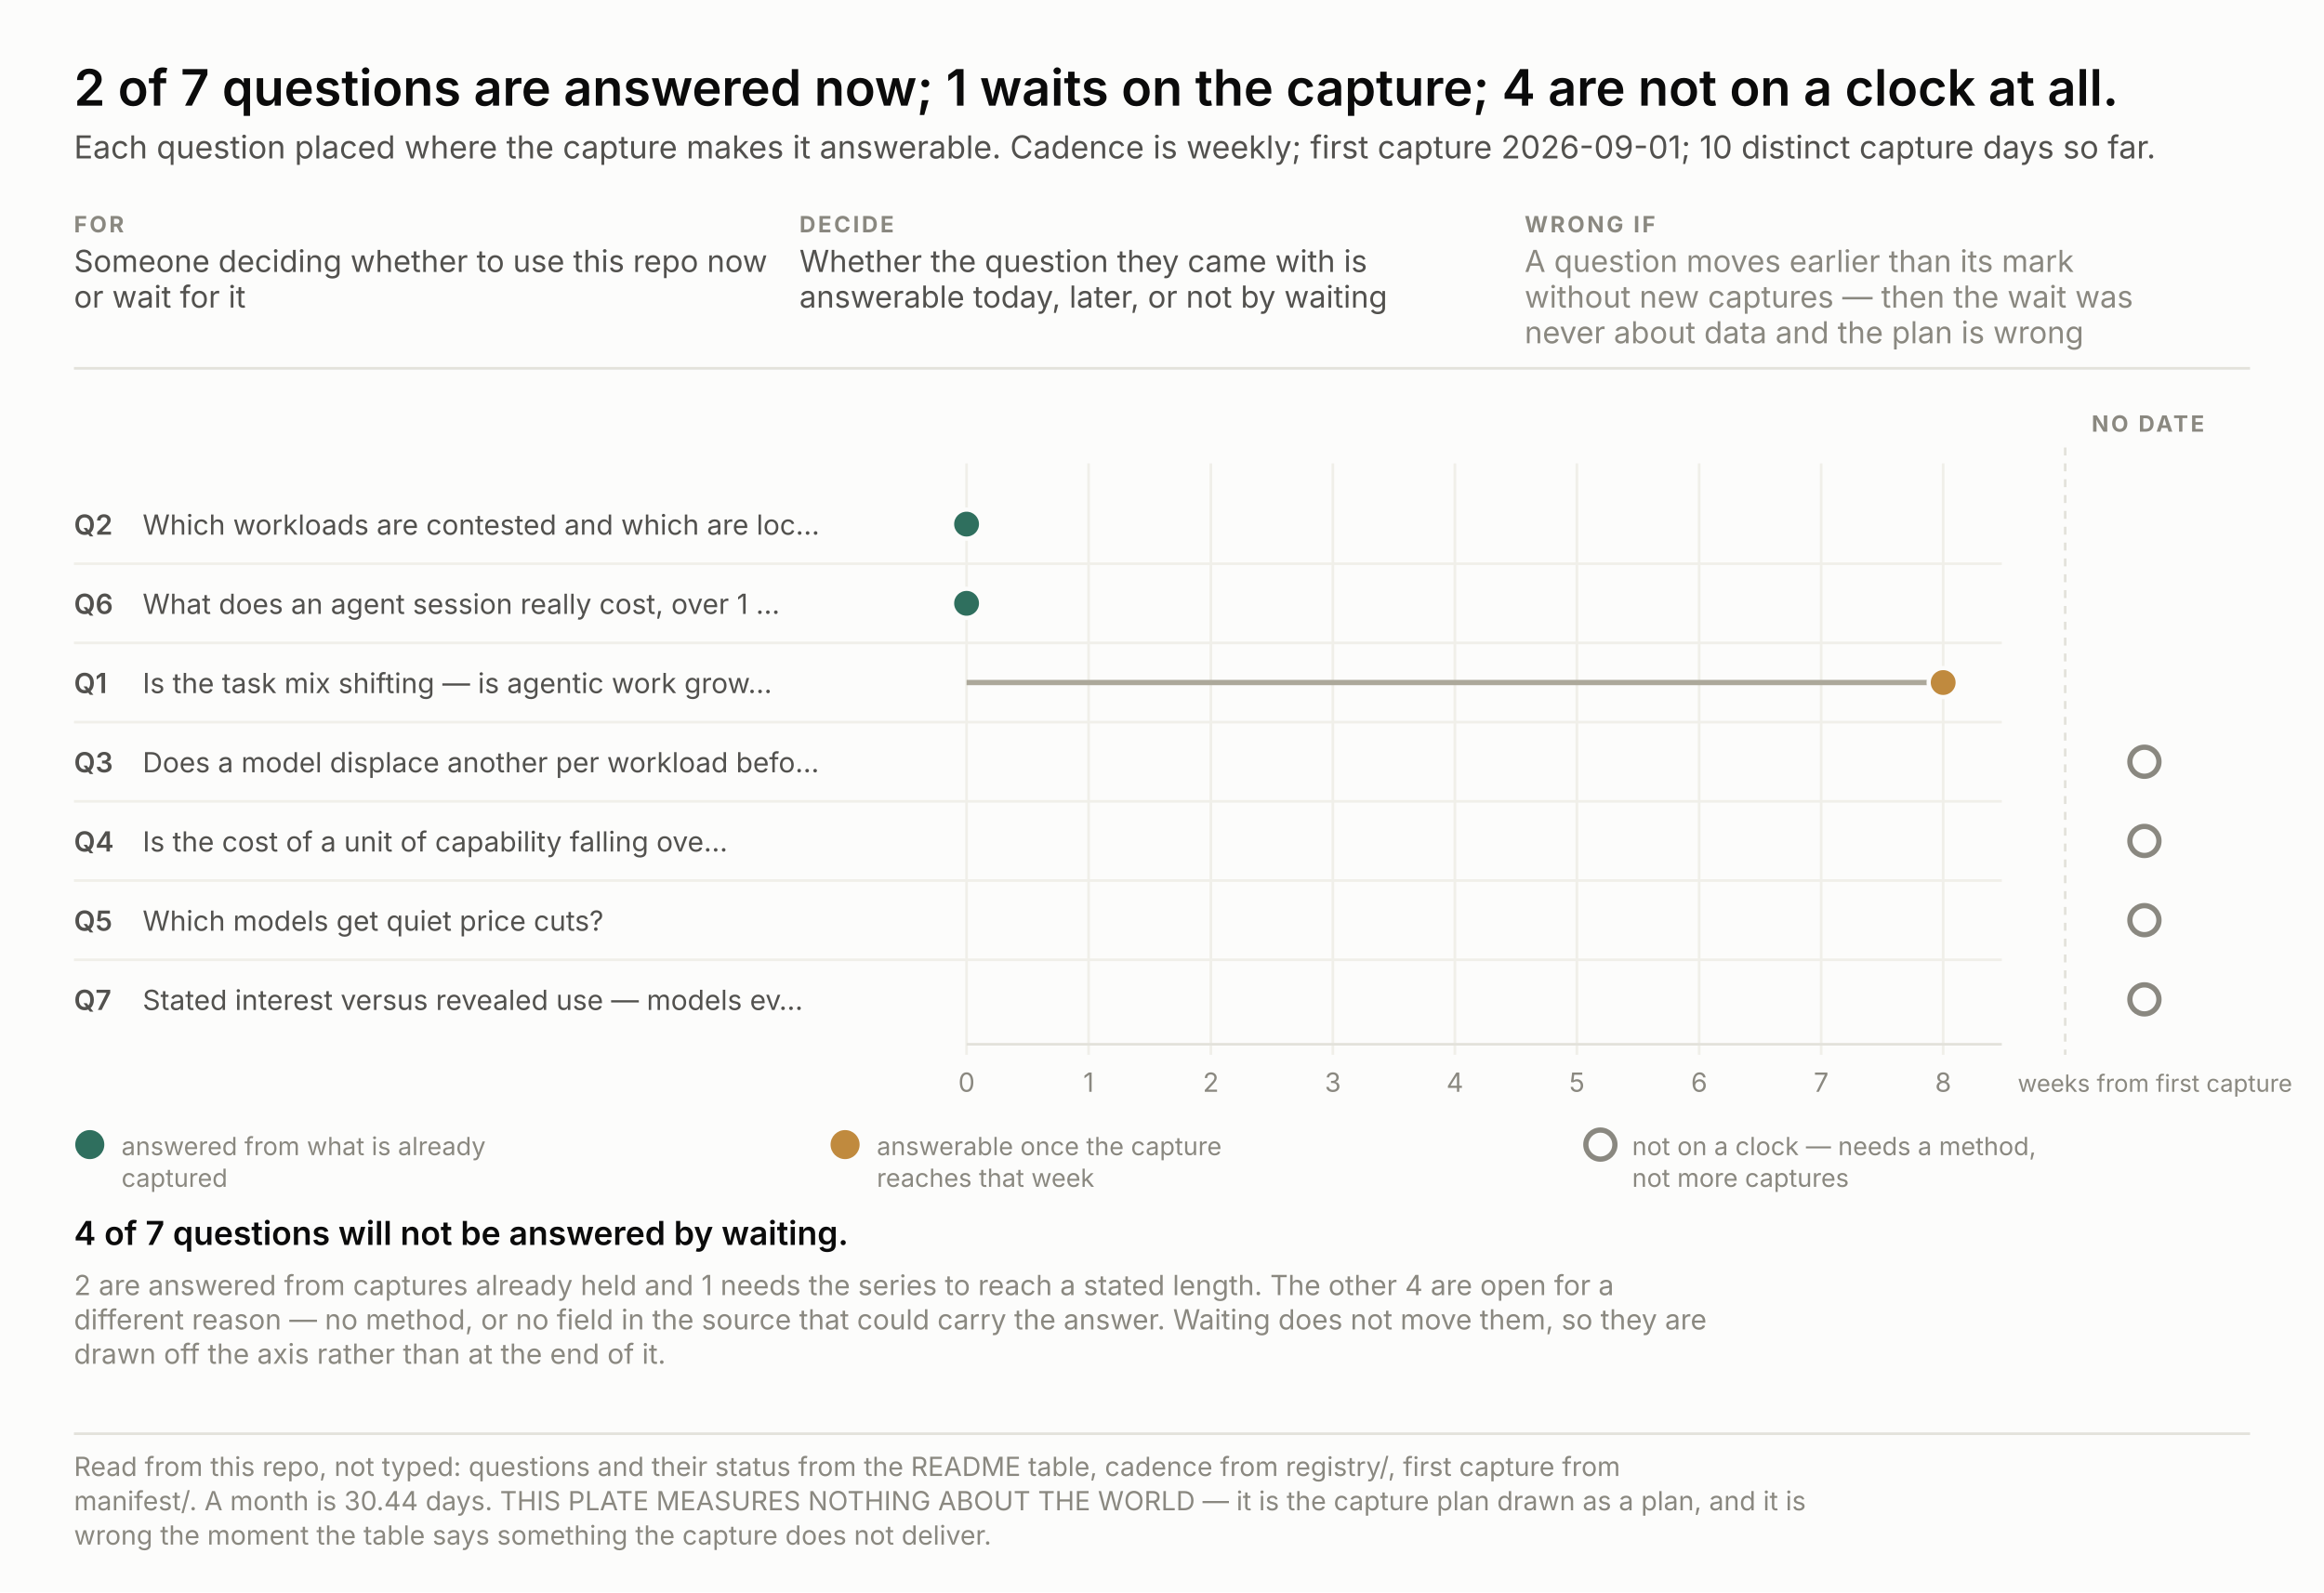
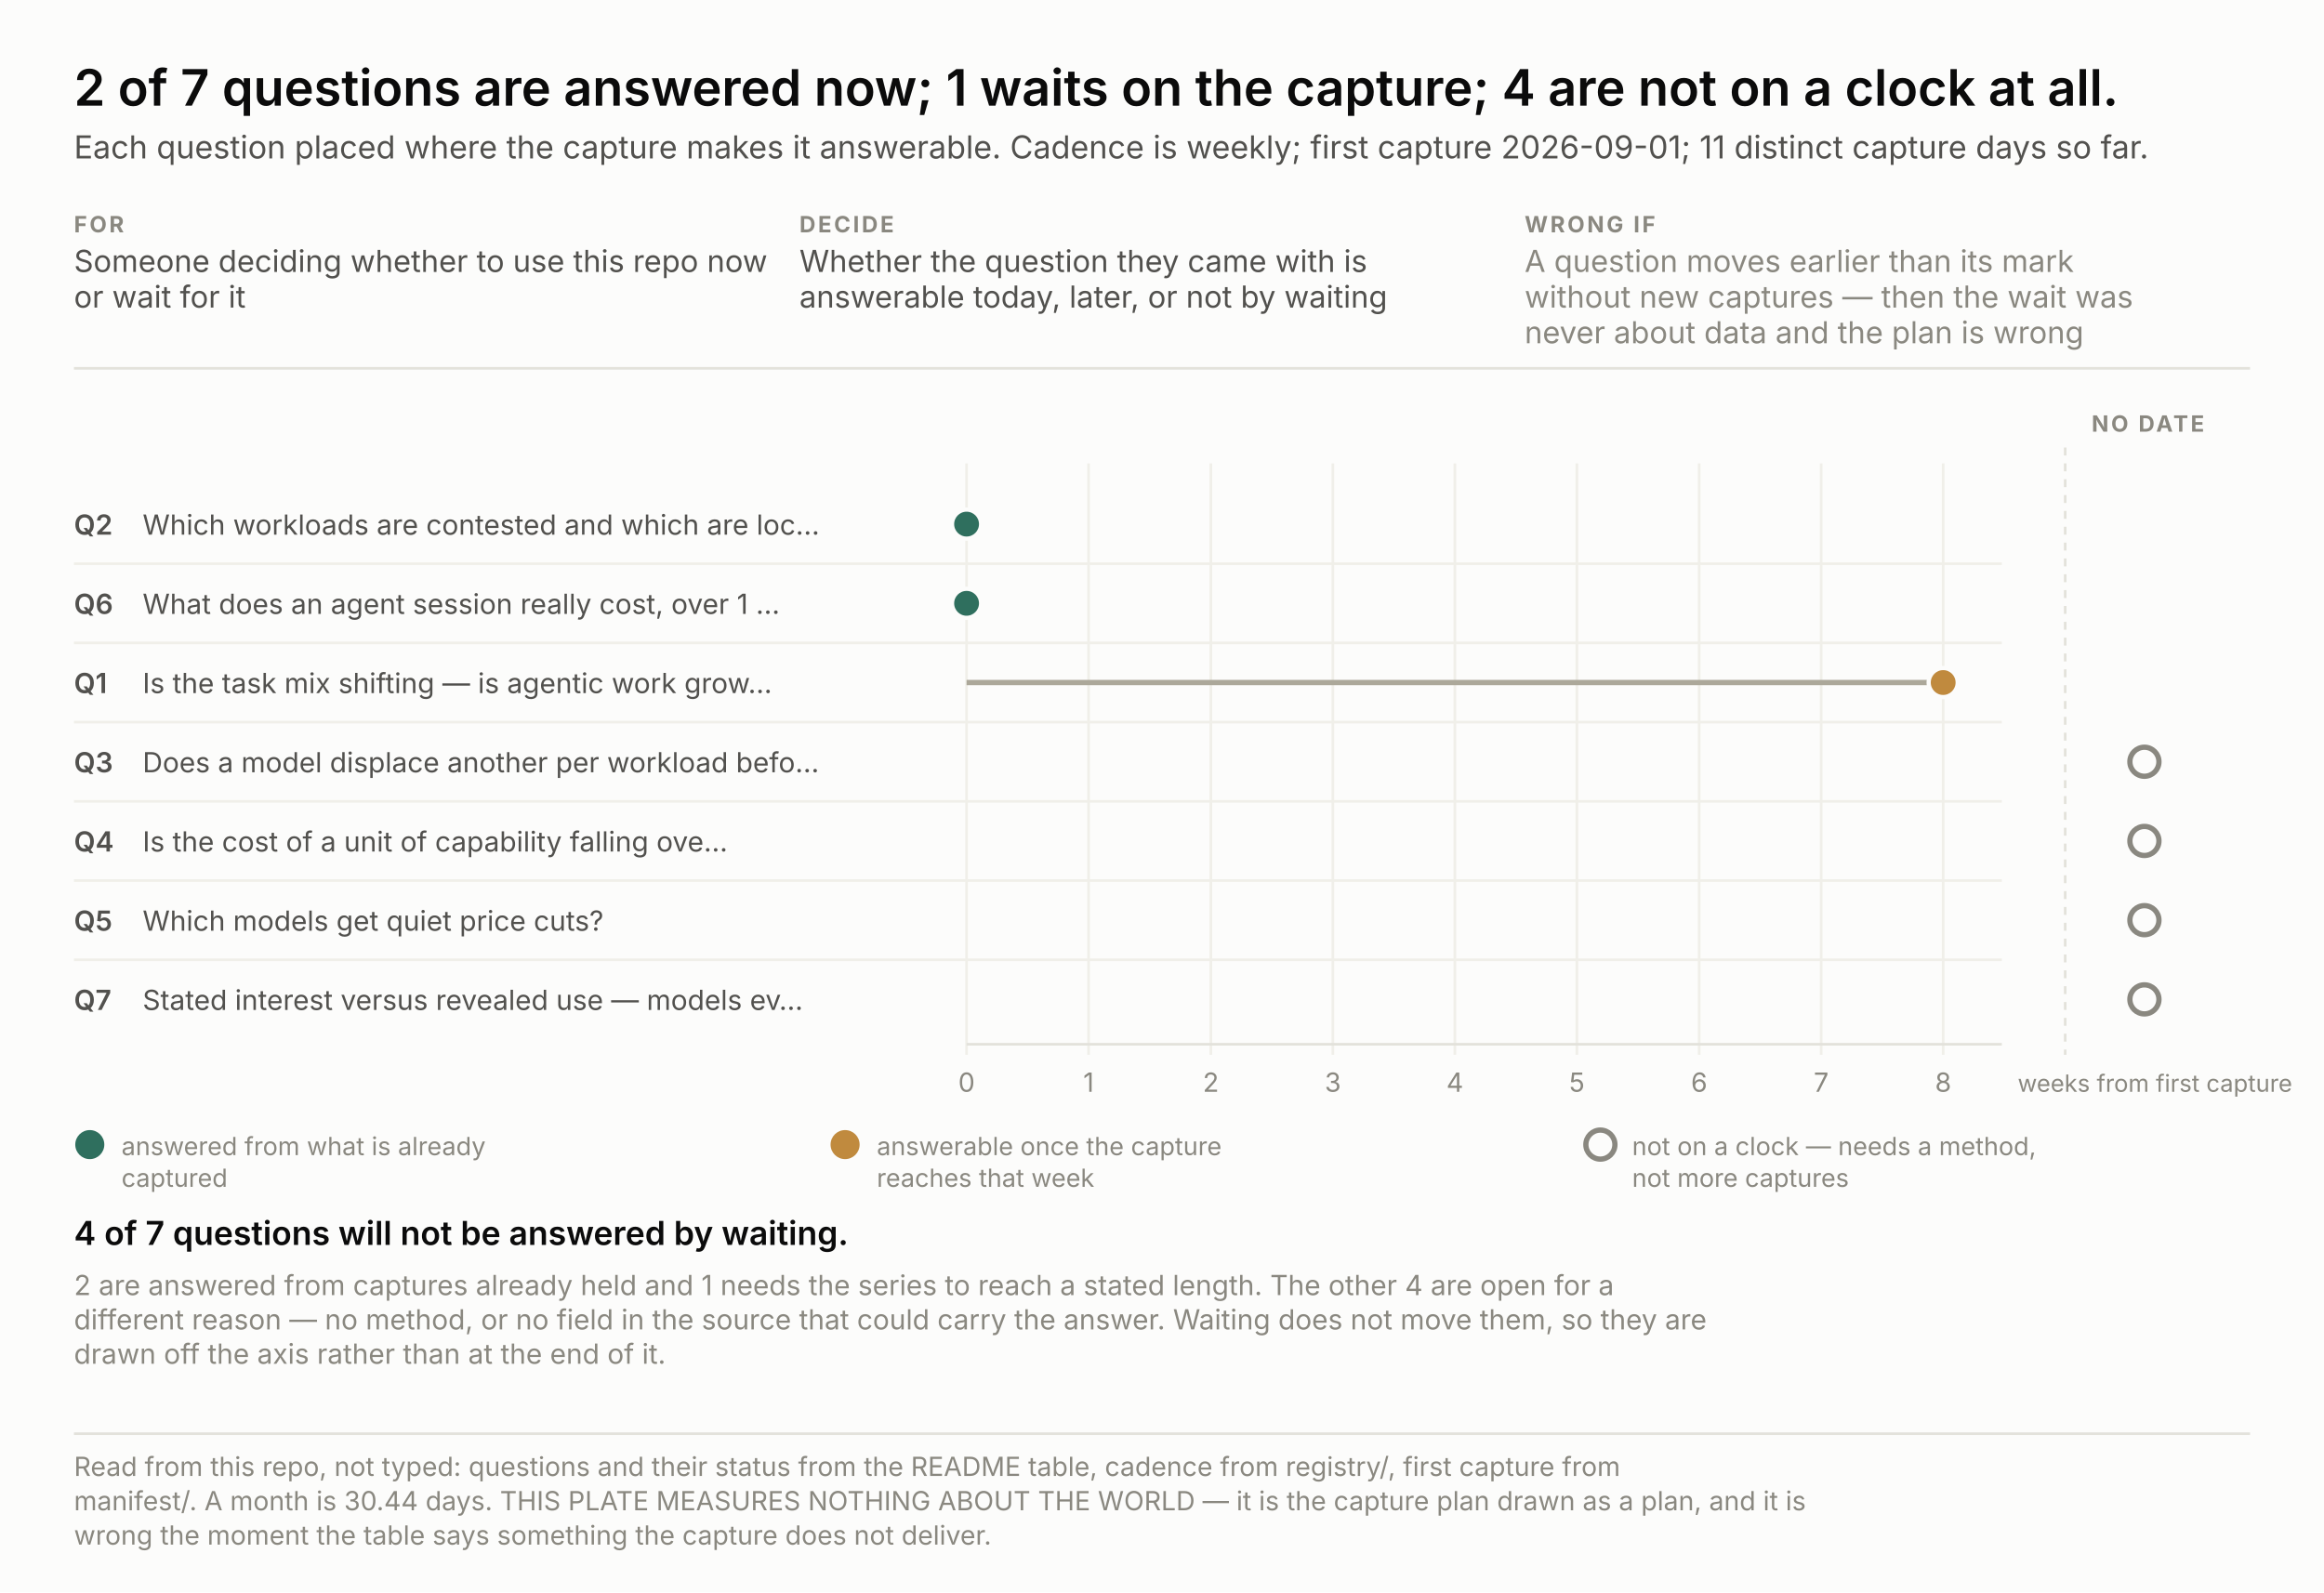
<svg xmlns="http://www.w3.org/2000/svg" width="880" height="603" viewBox="0 0 880 603" font-family="system-ui, -apple-system, &quot;Segoe UI&quot;, sans-serif">
  <rect width="880" height="603" fill="#fcfcfb" />
  <text x="28.0" y="40.0" font-size="19" fill="#0b0b0b" text-anchor="start" font-weight="600" style="font-variant-numeric: tabular-nums">2 of 7 questions are answered now; 1 waits on the capture; 4 are not on a clock at all.</text>
-   <text x="28.0" y="60.0" font-size="12" fill="#52514e" text-anchor="start" font-weight="normal" style="font-variant-numeric: tabular-nums">Each question placed where the capture makes it answerable. Cadence is weekly; first capture 2026-09-01; 10 distinct capture days so far.</text>
+   <text x="28.0" y="60.0" font-size="12" fill="#52514e" text-anchor="start" font-weight="normal" style="font-variant-numeric: tabular-nums">Each question placed where the capture makes it answerable. Cadence is weekly; first capture 2026-09-01; 11 distinct capture days so far.</text>
  <text x="28.0" y="88.0" font-size="8.5" fill="#8a8880" text-anchor="start" font-weight="700" letter-spacing="0.9" style="font-variant-numeric: tabular-nums">FOR</text>
  <text x="28.0" y="103.0" font-size="11.5" fill="#52514e" text-anchor="start" font-weight="normal" style="font-variant-numeric: tabular-nums">Someone deciding whether to use this repo now</text>
  <text x="28.0" y="116.5" font-size="11.5" fill="#52514e" text-anchor="start" font-weight="normal" style="font-variant-numeric: tabular-nums">or wait for it</text>
  <text x="302.7" y="88.0" font-size="8.5" fill="#8a8880" text-anchor="start" font-weight="700" letter-spacing="0.9" style="font-variant-numeric: tabular-nums">DECIDE</text>
  <text x="302.7" y="103.0" font-size="11.5" fill="#52514e" text-anchor="start" font-weight="normal" style="font-variant-numeric: tabular-nums">Whether the question they came with is</text>
  <text x="302.7" y="116.5" font-size="11.5" fill="#52514e" text-anchor="start" font-weight="normal" style="font-variant-numeric: tabular-nums">answerable today, later, or not by waiting</text>
  <text x="577.3" y="88.0" font-size="8.5" fill="#8a8880" text-anchor="start" font-weight="700" letter-spacing="0.9" style="font-variant-numeric: tabular-nums">WRONG IF</text>
  <text x="577.3" y="103.0" font-size="11.5" fill="#8a8880" text-anchor="start" font-weight="normal" style="font-variant-numeric: tabular-nums">A question moves earlier than its mark</text>
  <text x="577.3" y="116.5" font-size="11.5" fill="#8a8880" text-anchor="start" font-weight="normal" style="font-variant-numeric: tabular-nums">without new captures — then the wait was</text>
  <text x="577.3" y="130.0" font-size="11.5" fill="#8a8880" text-anchor="start" font-weight="normal" style="font-variant-numeric: tabular-nums">never about data and the plan is wrong</text>
  <line x1="28" y1="139.5" x2="852" y2="139.5" stroke="#e3e2db" />
  <line x1="366.0" y1="175.5" x2="366.0" y2="399.5" stroke="#f0efe9" />
  <text x="366.0" y="413.5" font-size="10" fill="#8a8880" text-anchor="middle" font-weight="normal" style="font-variant-numeric: tabular-nums">0</text>
  <line x1="412.2" y1="175.5" x2="412.2" y2="399.5" stroke="#f0efe9" />
  <text x="412.2" y="413.5" font-size="10" fill="#8a8880" text-anchor="middle" font-weight="normal" style="font-variant-numeric: tabular-nums">1</text>
  <line x1="458.5" y1="175.5" x2="458.5" y2="399.5" stroke="#f0efe9" />
  <text x="458.5" y="413.5" font-size="10" fill="#8a8880" text-anchor="middle" font-weight="normal" style="font-variant-numeric: tabular-nums">2</text>
  <line x1="504.7" y1="175.5" x2="504.7" y2="399.5" stroke="#f0efe9" />
  <text x="504.7" y="413.5" font-size="10" fill="#8a8880" text-anchor="middle" font-weight="normal" style="font-variant-numeric: tabular-nums">3</text>
  <line x1="550.9" y1="175.5" x2="550.9" y2="399.5" stroke="#f0efe9" />
  <text x="550.9" y="413.5" font-size="10" fill="#8a8880" text-anchor="middle" font-weight="normal" style="font-variant-numeric: tabular-nums">4</text>
  <line x1="597.1" y1="175.5" x2="597.1" y2="399.5" stroke="#f0efe9" />
  <text x="597.1" y="413.5" font-size="10" fill="#8a8880" text-anchor="middle" font-weight="normal" style="font-variant-numeric: tabular-nums">5</text>
  <line x1="643.4" y1="175.5" x2="643.4" y2="399.5" stroke="#f0efe9" />
  <text x="643.4" y="413.5" font-size="10" fill="#8a8880" text-anchor="middle" font-weight="normal" style="font-variant-numeric: tabular-nums">6</text>
  <line x1="689.6" y1="175.5" x2="689.6" y2="399.5" stroke="#f0efe9" />
  <text x="689.6" y="413.5" font-size="10" fill="#8a8880" text-anchor="middle" font-weight="normal" style="font-variant-numeric: tabular-nums">7</text>
  <line x1="735.8" y1="175.5" x2="735.8" y2="399.5" stroke="#f0efe9" />
  <text x="735.8" y="413.5" font-size="10" fill="#8a8880" text-anchor="middle" font-weight="normal" style="font-variant-numeric: tabular-nums">8</text>
  <text x="764.0" y="413.5" font-size="9" fill="#8a8880" text-anchor="start" font-weight="normal" style="font-variant-numeric: tabular-nums">weeks from first capture</text>
  <line x1="366" y1="395.5" x2="758" y2="395.5" stroke="#e3e2db" />
  <line x1="782.0" y1="169.5" x2="782.0" y2="399.5" stroke="#e3e2db" stroke-dasharray="3 3" />
  <text x="792.0" y="163.5" font-size="8.5" fill="#8a8880" text-anchor="start" font-weight="700" letter-spacing="0.9" style="font-variant-numeric: tabular-nums">NO DATE</text>
  <text x="28.0" y="202.5" font-size="10.5" fill="#52514e" text-anchor="start" font-weight="600" style="font-variant-numeric: tabular-nums">Q2</text>
  <text x="54.0" y="202.5" font-size="10.5" fill="#52514e" text-anchor="start" font-weight="normal" style="font-variant-numeric: tabular-nums">Which workloads are contested and which are loc…</text>
  <circle cx="366.0" cy="198.5" r="5.5" fill="#2f6f5e" stroke="#fcfcfb" stroke-width="1.6" />
  <text x="28.0" y="232.5" font-size="10.5" fill="#52514e" text-anchor="start" font-weight="600" style="font-variant-numeric: tabular-nums">Q6</text>
  <text x="54.0" y="232.5" font-size="10.5" fill="#52514e" text-anchor="start" font-weight="normal" style="font-variant-numeric: tabular-nums">What does an agent session really cost, over 1 …</text>
  <line x1="28" y1="213.5" x2="758" y2="213.5" stroke="#f0efe9" />
  <circle cx="366.0" cy="228.5" r="5.5" fill="#2f6f5e" stroke="#fcfcfb" stroke-width="1.6" />
  <text x="28.0" y="262.5" font-size="10.5" fill="#52514e" text-anchor="start" font-weight="600" style="font-variant-numeric: tabular-nums">Q1</text>
  <text x="54.0" y="262.5" font-size="10.5" fill="#52514e" text-anchor="start" font-weight="normal" style="font-variant-numeric: tabular-nums">Is the task mix shifting — is agentic work grow…</text>
  <line x1="28" y1="243.5" x2="758" y2="243.5" stroke="#f0efe9" />
  <line x1="366.0" y1="258.5" x2="735.8" y2="258.5" stroke="#aca89a" stroke-width="2" />
  <circle cx="735.8" cy="258.5" r="5.5" fill="#c08a3e" stroke="#fcfcfb" stroke-width="1.6" />
  <text x="28.0" y="292.5" font-size="10.5" fill="#52514e" text-anchor="start" font-weight="600" style="font-variant-numeric: tabular-nums">Q3</text>
  <text x="54.0" y="292.5" font-size="10.5" fill="#52514e" text-anchor="start" font-weight="normal" style="font-variant-numeric: tabular-nums">Does a model displace another per workload befo…</text>
  <line x1="28" y1="273.5" x2="758" y2="273.5" stroke="#f0efe9" />
  <circle cx="812.0" cy="288.5" r="5.5" fill="none" stroke="#8a8880" stroke-width="2" />
  <text x="28.0" y="322.5" font-size="10.5" fill="#52514e" text-anchor="start" font-weight="600" style="font-variant-numeric: tabular-nums">Q4</text>
  <text x="54.0" y="322.5" font-size="10.5" fill="#52514e" text-anchor="start" font-weight="normal" style="font-variant-numeric: tabular-nums">Is the cost of a unit of capability falling ove…</text>
  <line x1="28" y1="303.5" x2="758" y2="303.5" stroke="#f0efe9" />
  <circle cx="812.0" cy="318.5" r="5.5" fill="none" stroke="#8a8880" stroke-width="2" />
  <text x="28.0" y="352.5" font-size="10.5" fill="#52514e" text-anchor="start" font-weight="600" style="font-variant-numeric: tabular-nums">Q5</text>
  <text x="54.0" y="352.5" font-size="10.5" fill="#52514e" text-anchor="start" font-weight="normal" style="font-variant-numeric: tabular-nums">Which models get quiet price cuts?</text>
  <line x1="28" y1="333.5" x2="758" y2="333.5" stroke="#f0efe9" />
  <circle cx="812.0" cy="348.5" r="5.5" fill="none" stroke="#8a8880" stroke-width="2" />
  <text x="28.0" y="382.5" font-size="10.5" fill="#52514e" text-anchor="start" font-weight="600" style="font-variant-numeric: tabular-nums">Q7</text>
  <text x="54.0" y="382.5" font-size="10.5" fill="#52514e" text-anchor="start" font-weight="normal" style="font-variant-numeric: tabular-nums">Stated interest versus revealed use — models ev…</text>
  <line x1="28" y1="363.5" x2="758" y2="363.5" stroke="#f0efe9" />
  <circle cx="812.0" cy="378.5" r="5.5" fill="none" stroke="#8a8880" stroke-width="2" />
  <circle cx="34.0" cy="433.5" r="5.5" fill="#2f6f5e" />
  <text x="46.0" y="437.5" font-size="9.5" fill="#8a8880" text-anchor="start" font-weight="normal" style="font-variant-numeric: tabular-nums">answered from what is already</text>
  <text x="46.0" y="449.5" font-size="9.5" fill="#8a8880" text-anchor="start" font-weight="normal" style="font-variant-numeric: tabular-nums">captured</text>
  <circle cx="320.0" cy="433.5" r="5.5" fill="#c08a3e" />
  <text x="332.0" y="437.5" font-size="9.5" fill="#8a8880" text-anchor="start" font-weight="normal" style="font-variant-numeric: tabular-nums">answerable once the capture</text>
  <text x="332.0" y="449.5" font-size="9.5" fill="#8a8880" text-anchor="start" font-weight="normal" style="font-variant-numeric: tabular-nums">reaches that week</text>
  <circle cx="606.0" cy="433.5" r="5.5" fill="none" stroke="#8a8880" stroke-width="2" />
  <text x="618.0" y="437.5" font-size="9.5" fill="#8a8880" text-anchor="start" font-weight="normal" style="font-variant-numeric: tabular-nums">not on a clock — needs a method,</text>
  <text x="618.0" y="449.5" font-size="9.5" fill="#8a8880" text-anchor="start" font-weight="normal" style="font-variant-numeric: tabular-nums">not more captures</text>
  <text x="28.0" y="471.5" fill="none" stroke="#fcfcfb" stroke-width="3.4" stroke-linejoin="round" font-size="12.5" text-anchor="start" font-weight="600" style="font-variant-numeric: tabular-nums">4 of 7 questions will not be answered by waiting.</text>
  <text x="28.0" y="471.5" fill="#0b0b0b" font-size="12.5" text-anchor="start" font-weight="600" style="font-variant-numeric: tabular-nums">4 of 7 questions will not be answered by waiting.</text>
  <text x="28.0" y="490.5" font-size="10.5" fill="#8a8880" text-anchor="start" font-weight="normal" style="font-variant-numeric: tabular-nums">2 are answered from captures already held and 1 needs the series to reach a stated length. The other 4 are open for a</text>
  <text x="28.0" y="503.5" font-size="10.5" fill="#8a8880" text-anchor="start" font-weight="normal" style="font-variant-numeric: tabular-nums">different reason — no method, or no field in the source that could carry the answer. Waiting does not move them, so they are</text>
  <text x="28.0" y="516.5" font-size="10.5" fill="#8a8880" text-anchor="start" font-weight="normal" style="font-variant-numeric: tabular-nums">drawn off the axis rather than at the end of it.</text>
  <line x1="28" y1="543.0" x2="852" y2="543.0" stroke="#e3e2db" />
  <text x="28.0" y="559.0" font-size="10" fill="#8a8880" text-anchor="start" font-weight="normal" style="font-variant-numeric: tabular-nums">Read from this repo, not typed: questions and their status from the README table, cadence from registry/, first capture from</text>
  <text x="28.0" y="572.0" font-size="10" fill="#8a8880" text-anchor="start" font-weight="normal" style="font-variant-numeric: tabular-nums">manifest/. A month is 30.44 days. THIS PLATE MEASURES NOTHING ABOUT THE WORLD — it is the capture plan drawn as a plan, and it is</text>
  <text x="28.0" y="585.0" font-size="10" fill="#8a8880" text-anchor="start" font-weight="normal" style="font-variant-numeric: tabular-nums">wrong the moment the table says something the capture does not deliver.</text>
</svg>
